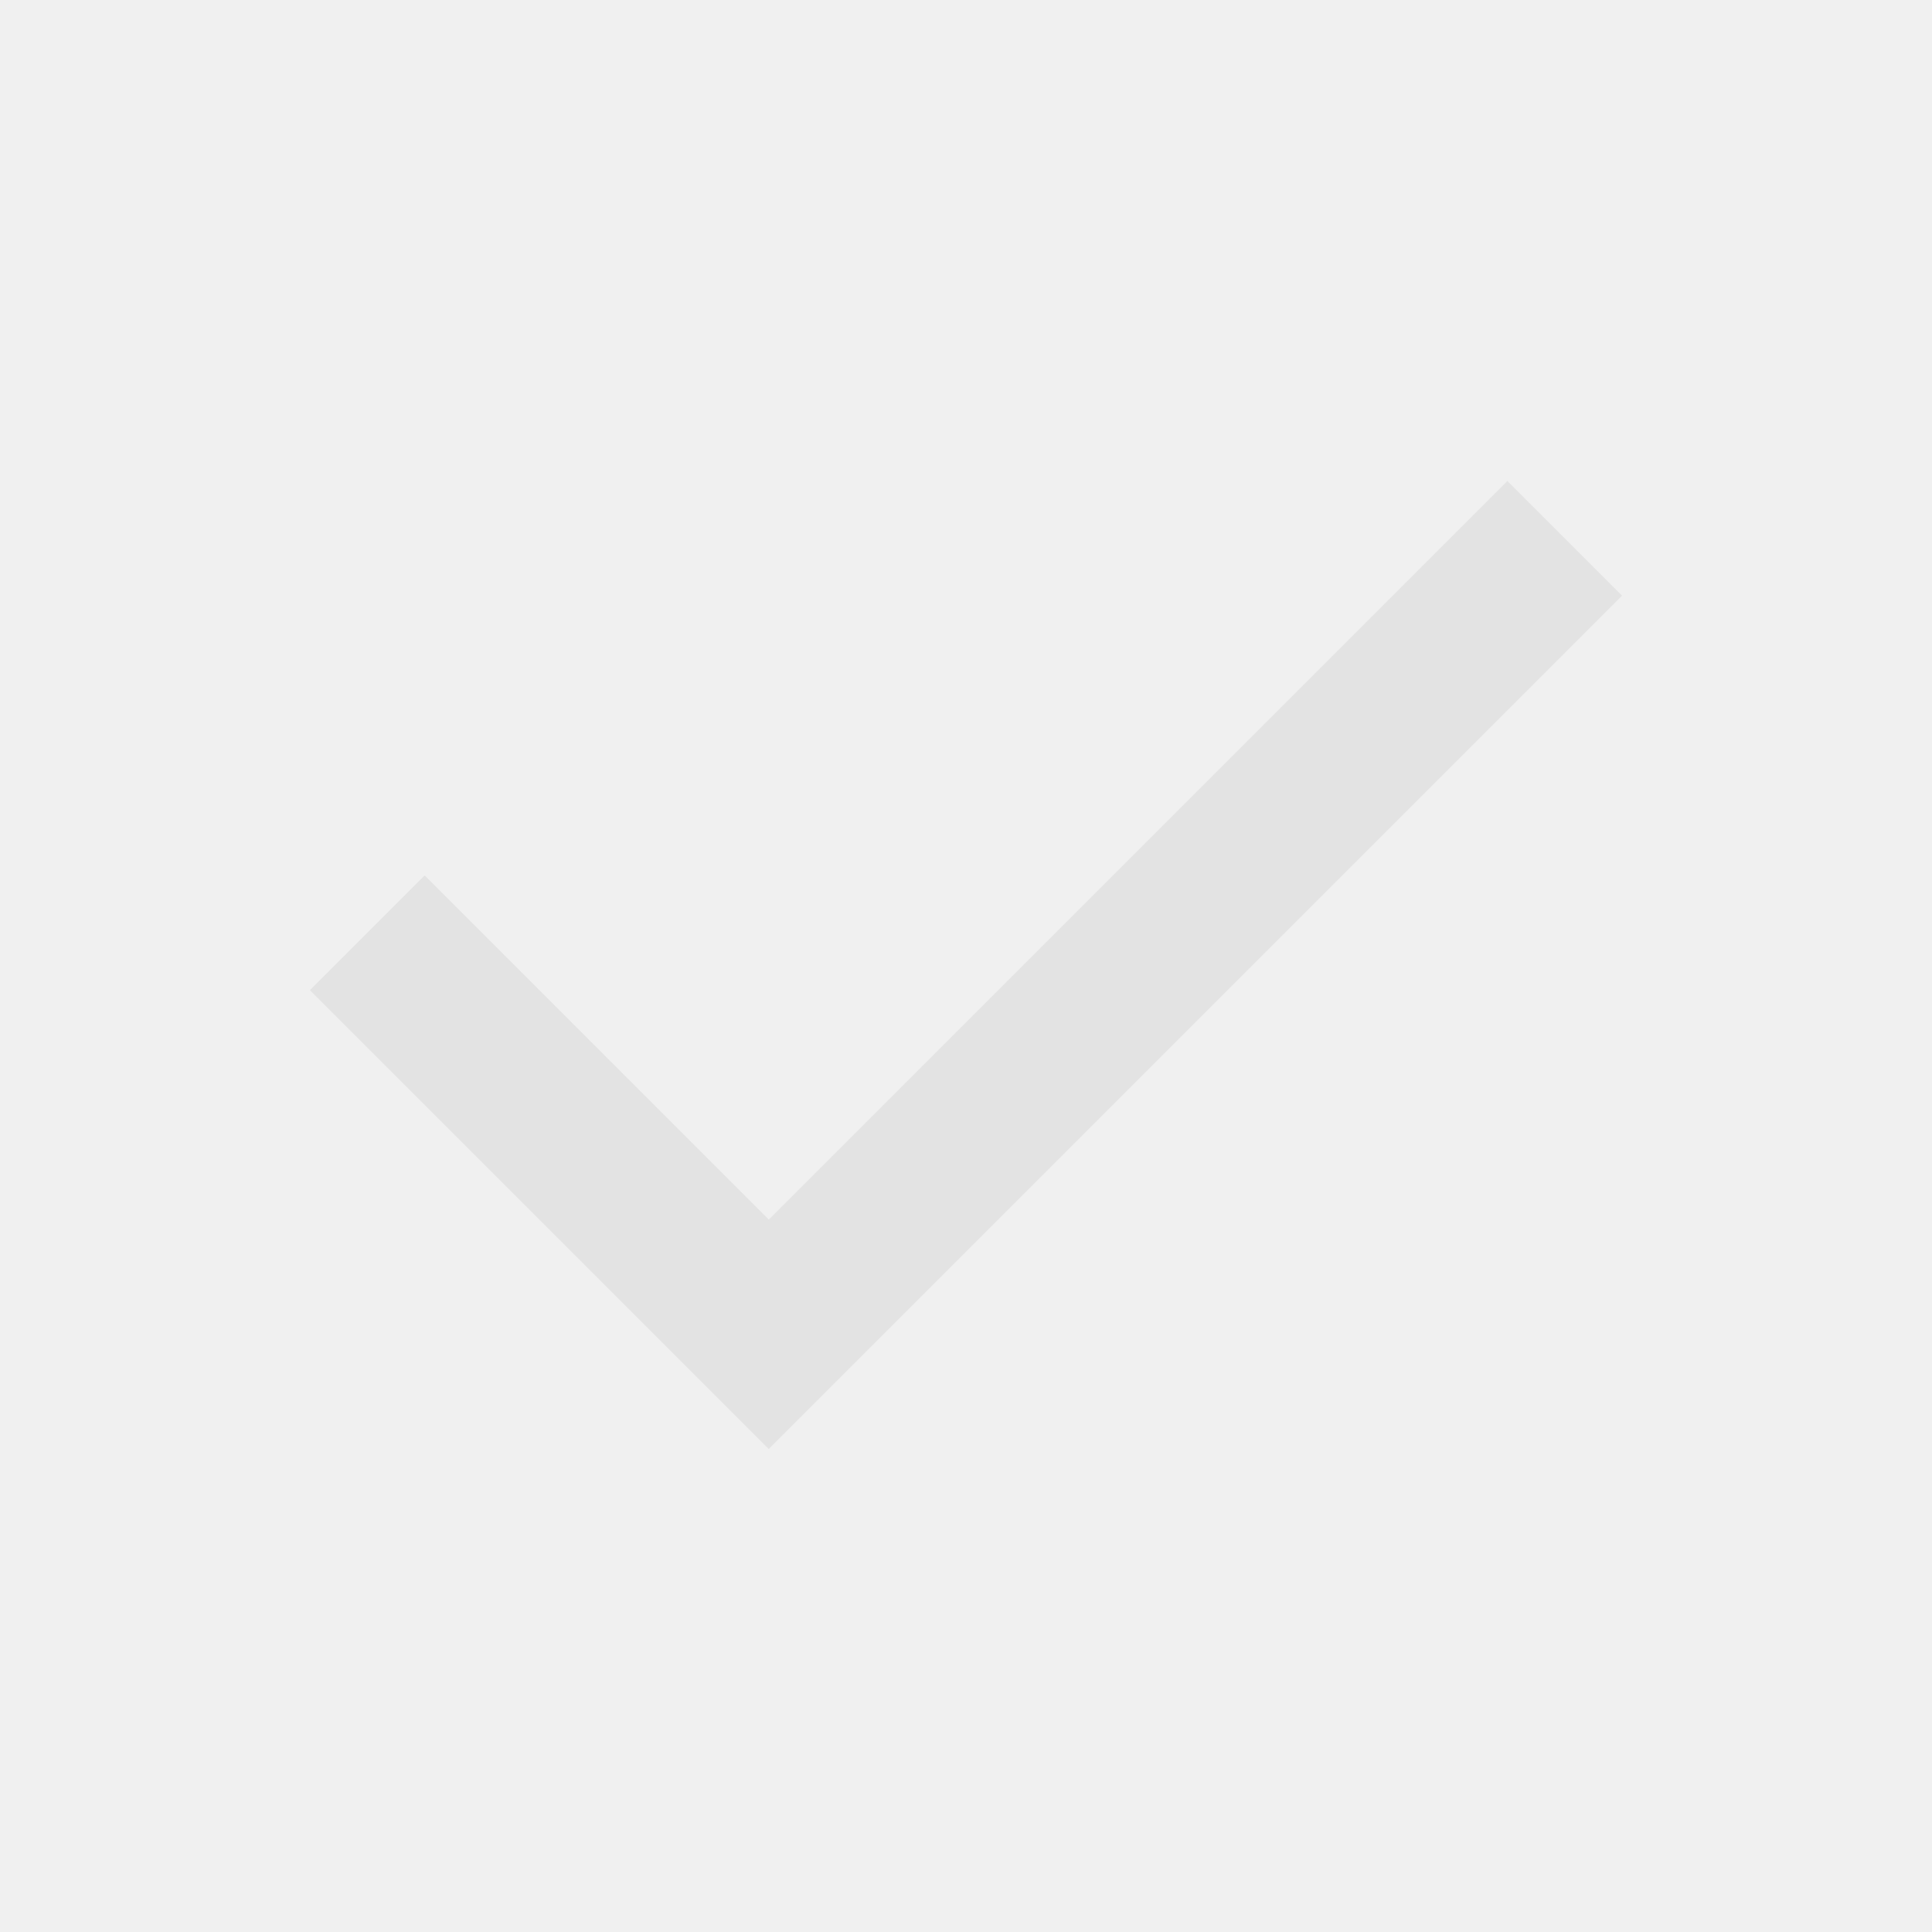
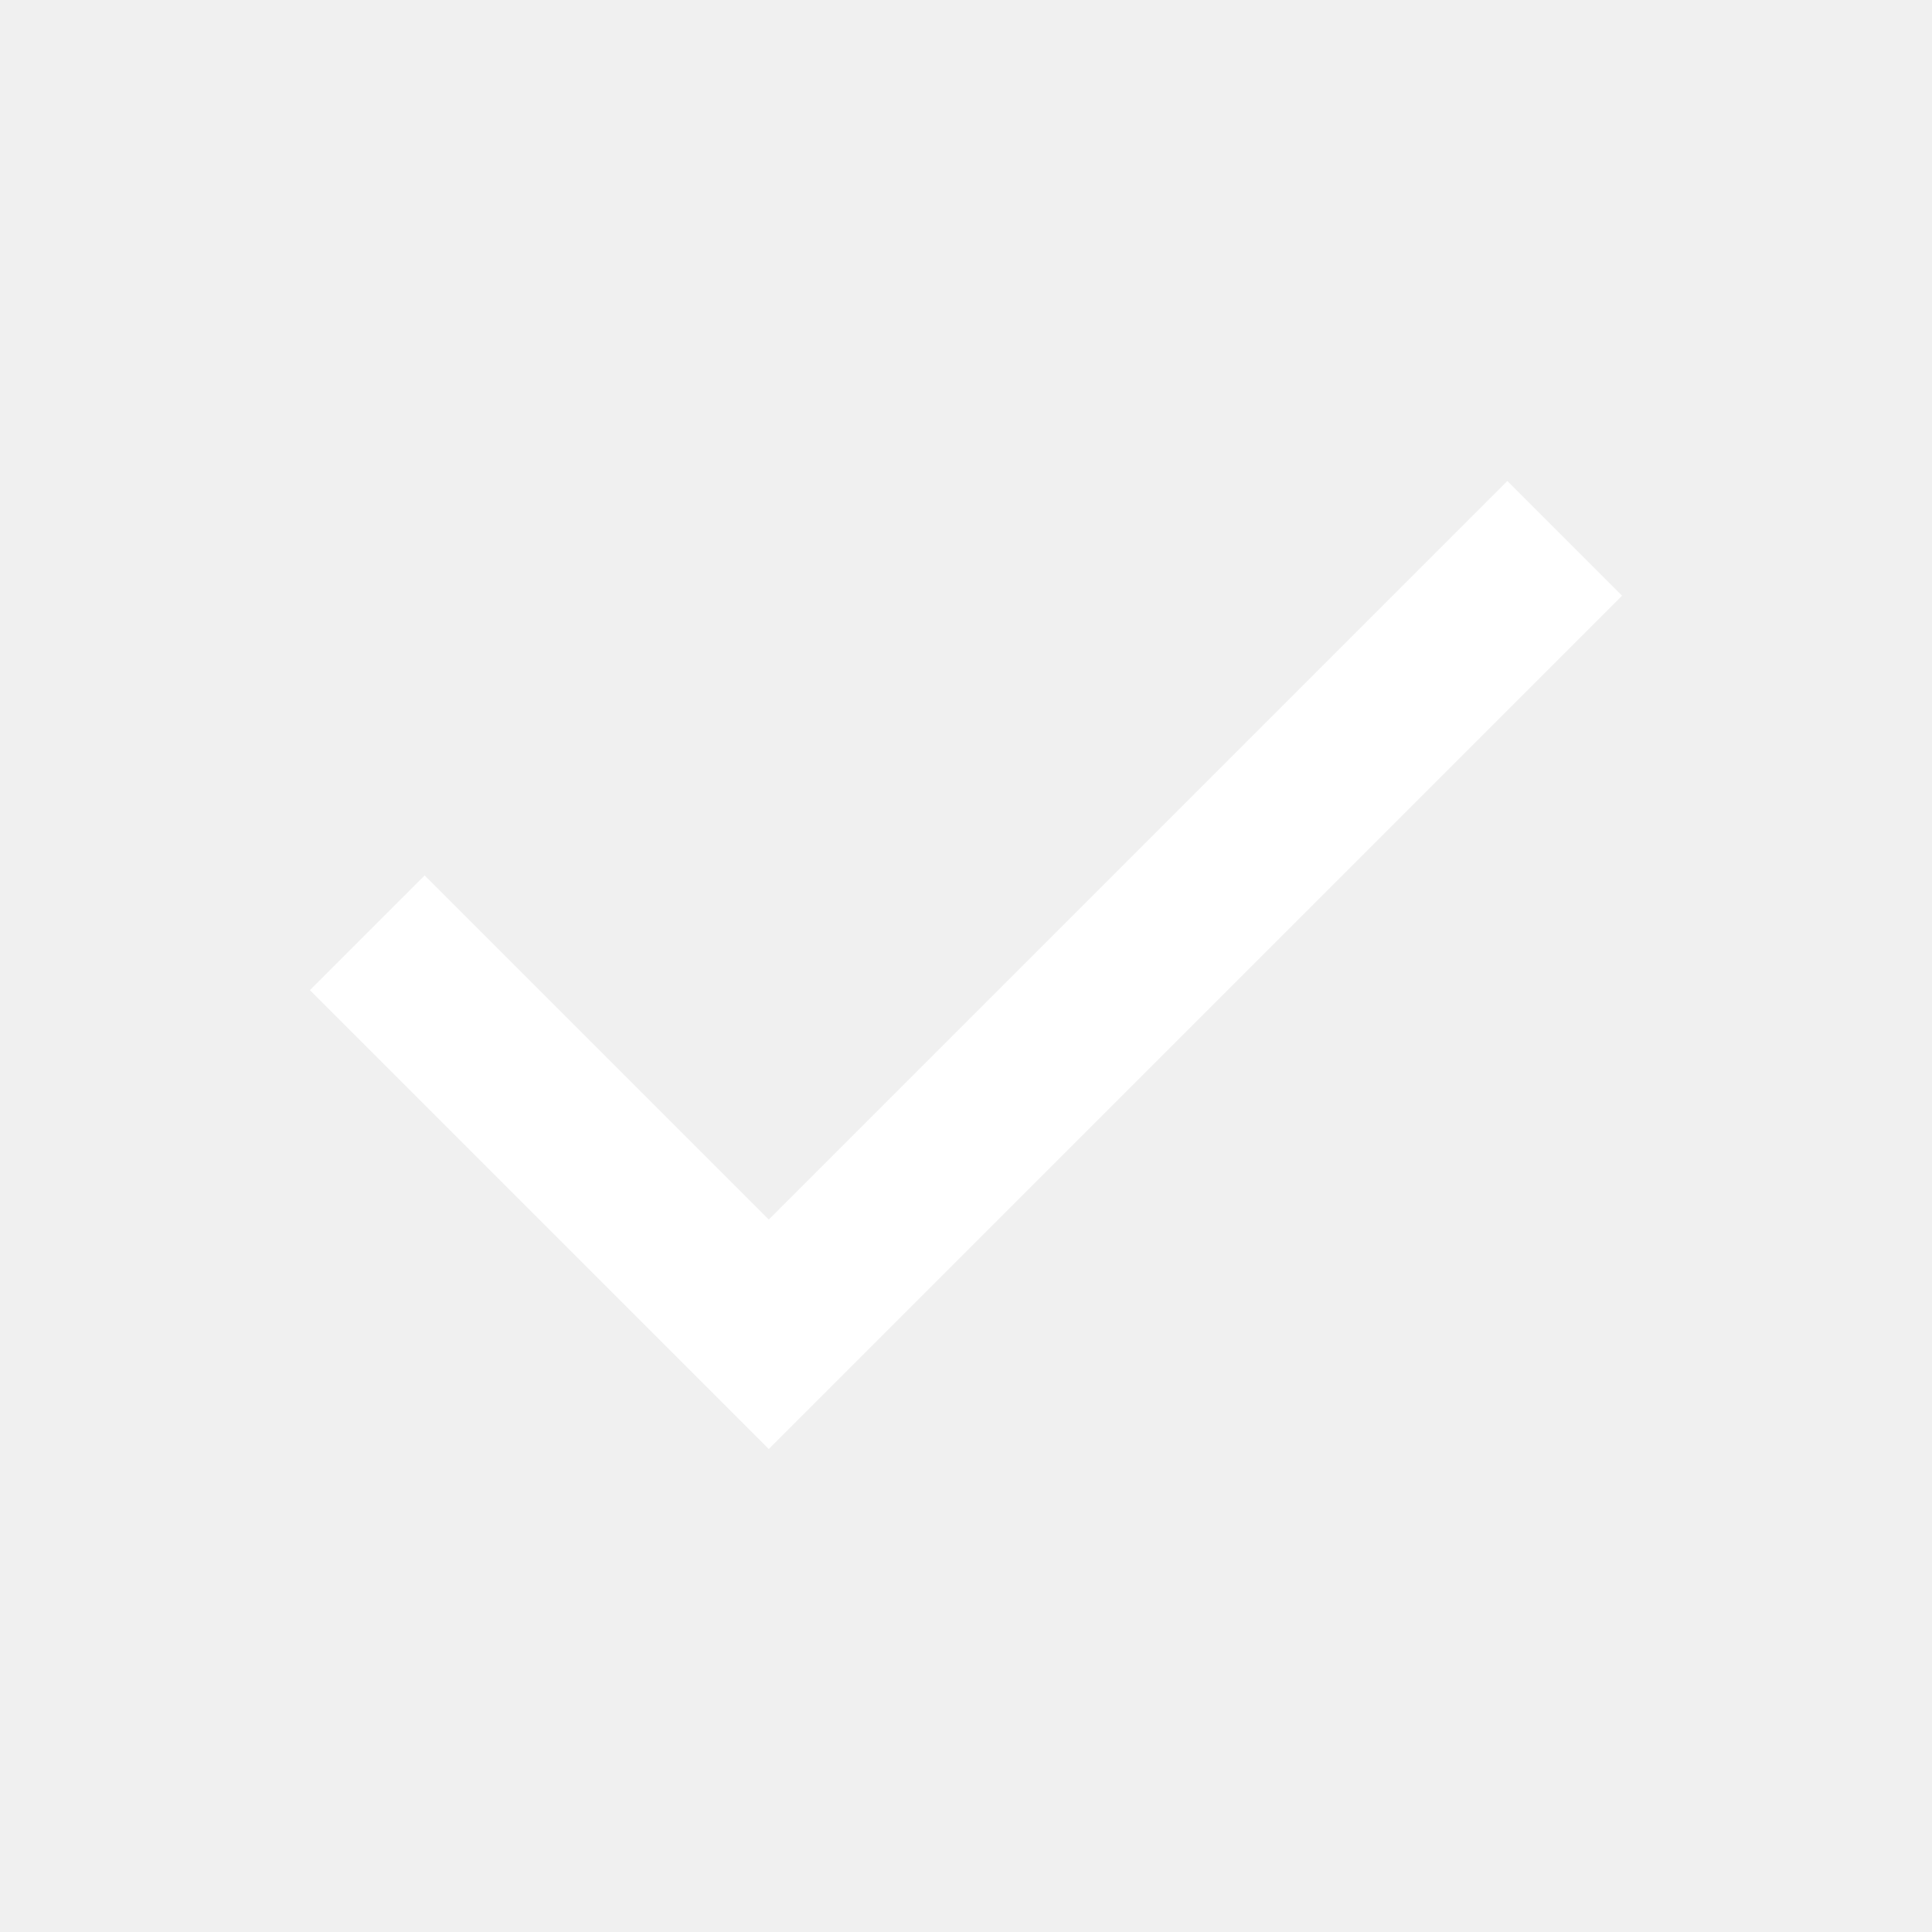
- <svg xmlns="http://www.w3.org/2000/svg" height="24px" viewBox="0 -960 960 960" width="24px" fill="#e3e3e3">
+ <svg xmlns="http://www.w3.org/2000/svg" height="24px" viewBox="0 -960 960 960" width="24px" fill="#FFFFFF">
  <path d="M382-240 154-468l57-57 171 171 367-367 57 57-424 424Z" />
</svg>
